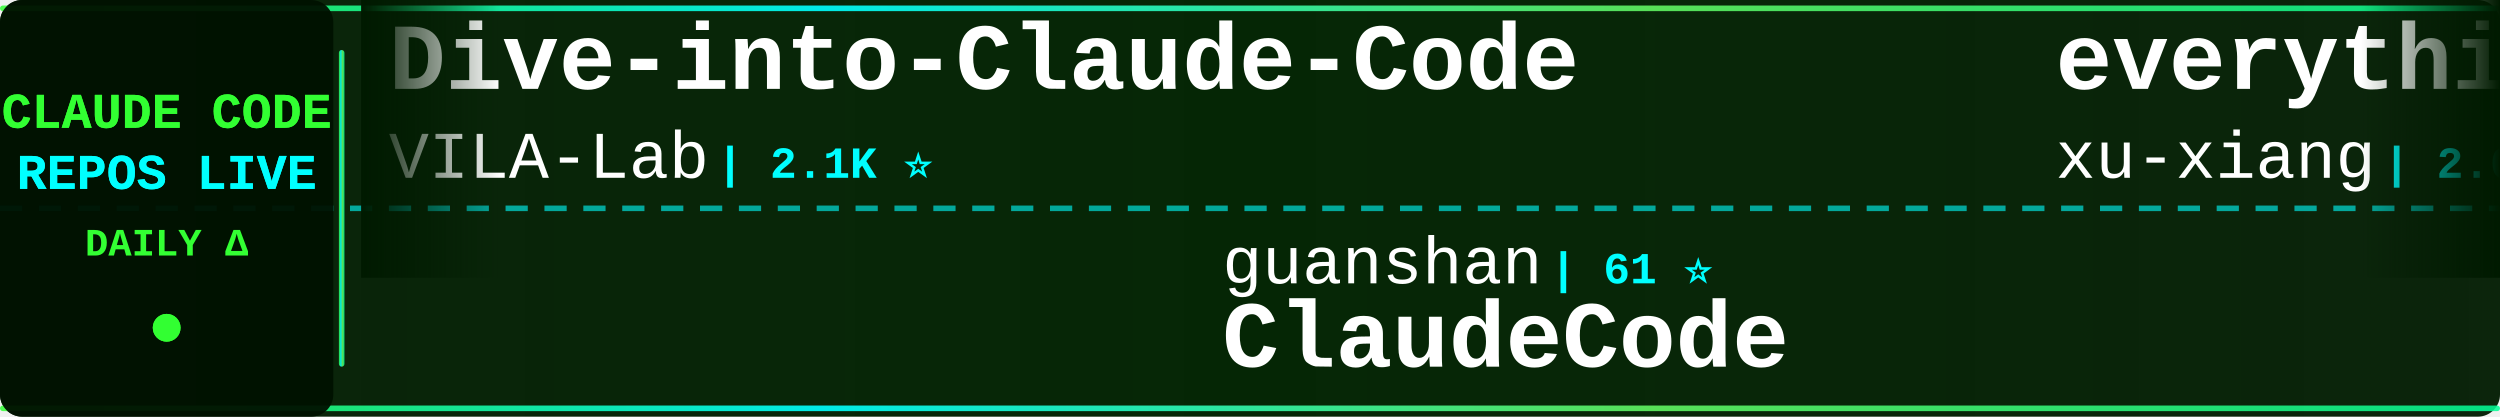
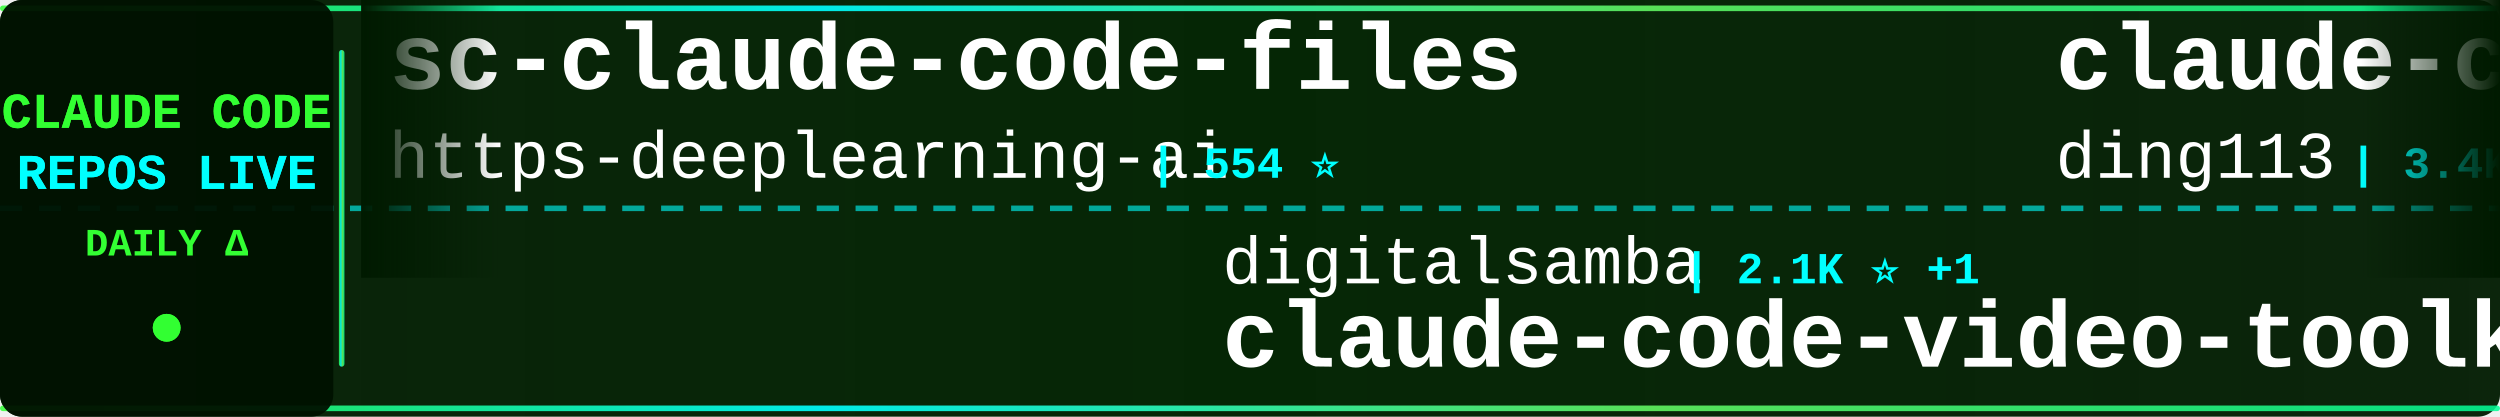
<svg xmlns="http://www.w3.org/2000/svg" width="900" height="150">
  <defs>
    <linearGradient id="tickerBg" x1="0%" y1="0%" x2="100%" y2="0%">
      <stop offset="0%" style="stop-color:#001a00;stop-opacity:0.95" />
      <stop offset="50%" style="stop-color:#002200;stop-opacity:0.98" />
      <stop offset="100%" style="stop-color:#001a00;stop-opacity:0.95" />
    </linearGradient>
    <linearGradient id="borderGrad" x1="0%" y1="0%" x2="100%" y2="0%">
      <stop offset="0%" style="stop-color:#33ff33;stop-opacity:0.85">
        <animate attributeName="stop-opacity" values="0.85;1;0.85" dur="2s" repeatCount="indefinite" />
      </stop>
      <stop offset="33%" style="stop-color:#00ffff;stop-opacity:0.9">
        <animate attributeName="stop-opacity" values="0.9;1;0.9" dur="2.2s" repeatCount="indefinite" />
      </stop>
      <stop offset="66%" style="stop-color:#66ff66;stop-opacity:0.85">
        <animate attributeName="stop-opacity" values="0.85;1;0.85" dur="1.8s" repeatCount="indefinite" />
      </stop>
      <stop offset="100%" style="stop-color:#00ff99;stop-opacity:0.85">
        <animate attributeName="stop-opacity" values="0.85;1;0.85" dur="2s" repeatCount="indefinite" />
      </stop>
    </linearGradient>
    <filter id="textGlow">
      <feGaussianBlur stdDeviation="0.1" result="coloredBlur" />
      <feMerge>
        <feMergeNode in="coloredBlur" />
        <feMergeNode in="SourceGraphic" />
      </feMerge>
    </filter>
    <filter id="metricGlow">
      <feGaussianBlur stdDeviation="0.2" result="coloredBlur" />
      <feMerge>
        <feMergeNode in="coloredBlur" />
        <feMergeNode in="SourceGraphic" />
      </feMerge>
    </filter>
    <linearGradient id="leftFade" x1="0%" y1="0%" x2="100%" y2="0%">
      <stop offset="0%" style="stop-color:#001a00;stop-opacity:1" />
      <stop offset="100%" style="stop-color:#001a00;stop-opacity:0" />
    </linearGradient>
    <linearGradient id="rightFade" x1="0%" y1="0%" x2="100%" y2="0%">
      <stop offset="0%" style="stop-color:#001a00;stop-opacity:0" />
      <stop offset="100%" style="stop-color:#001a00;stop-opacity:1" />
    </linearGradient>
  </defs>
  <rect width="900" height="150" fill="url(#tickerBg)" rx="8" />
  <rect x="0" y="2" width="900" height="2" fill="url(#borderGrad)" rx="1" />
  <rect x="0" y="146" width="900" height="2" fill="url(#borderGrad)" rx="1" />
  <line x1="0" y1="75" x2="900" y2="75" stroke="#00ffff" stroke-width="2" stroke-dasharray="8 6" opacity="0.6" />
  <rect x="0" y="0" width="120" height="150" fill="#001100" opacity="0.95" rx="8" />
  <text x="60" y="46" font-family="'Courier New', monospace" font-size="18" font-weight="bold" fill="#33ff33" text-anchor="middle" filter="url(#textGlow)">
    CLAUDE CODE
  </text>
  <text x="60" y="68" font-family="'Courier New', monospace" font-size="18" font-weight="bold" fill="#00ffff" text-anchor="middle" filter="url(#textGlow)">
    REPOS LIVE
  </text>
  <text x="60" y="92" font-family="'Courier New', monospace" font-size="14" font-weight="bold" fill="#33ff33" text-anchor="middle">
    DAILY Δ
  </text>
  <circle cx="60" cy="118" r="5" fill="#33ff33" filter="url(#metricGlow)">
    <animate attributeName="r" values="4;6;4" dur="1.5s" repeatCount="indefinite" />
    <animate attributeName="opacity" values="0.6;1;0.6" dur="1.5s" repeatCount="indefinite" />
  </circle>
  <rect x="122" y="18" width="2" height="114" fill="url(#borderGrad)" rx="1" />
  <clipPath id="tickerClip">
    <rect x="130" y="0" width="770" height="150" />
  </clipPath>
  <g clip-path="url(#tickerClip)">
    <g id="tickerItems">
      <animateTransform attributeName="transform" attributeType="XML" type="translate" from="0 0" to="-3000 0" dur="54s" repeatCount="indefinite" />
      <g transform="translate(0, 0)">
-         <text x="140" y="32" font-family="'Courier New', monospace" font-size="34" font-weight="bold" fill="#ffffff">Dive-into-Claude-Code</text>
-         <text x="140" y="64" font-family="'Courier New', monospace" font-size="24" font-weight="normal" fill="#ffffff" opacity="1.0">VILA-Lab</text>
-         <text x="258" y="64" font-family="'Courier New', monospace" font-size="16" font-weight="bold" fill="#00ffff"> | 2.1K ⭐</text>
+         <text x="140" y="32" font-family="'Courier New', monospace" font-size="34" font-weight="bold" fill="#ffffff">sc-claude-code-files</text>
+         <text x="140" y="64" font-family="'Courier New', monospace" font-size="24" font-weight="normal" fill="#ffffff" opacity="1.0">https-deeplearning-ai</text>
+         <text x="414" y="64" font-family="'Courier New', monospace" font-size="16" font-weight="bold" fill="#00ffff"> | 554 ⭐</text>
      </g>
      <g transform="translate(300, 0)">
-         <text x="140" y="102" font-family="'Courier New', monospace" font-size="24" font-weight="normal" fill="#ffffff" opacity="1.0">guanshan</text>
-         <text x="258" y="102" font-family="'Courier New', monospace" font-size="16" font-weight="bold" fill="#00ffff"> | 61 ⭐</text>
-         <text x="140" y="132" font-family="'Courier New', monospace" font-size="34" font-weight="bold" fill="#ffffff">ClaudeCode</text>
+         <text x="140" y="102" font-family="'Courier New', monospace" font-size="24" font-weight="normal" fill="#ffffff" opacity="1.0">digitalsamba</text>
+         <text x="306" y="102" font-family="'Courier New', monospace" font-size="16" font-weight="bold" fill="#00ffff"> | 2.1K ⭐ +1</text>
+         <text x="140" y="132" font-family="'Courier New', monospace" font-size="34" font-weight="bold" fill="#ffffff">claude-code-video-toolki...</text>
      </g>
      <g transform="translate(600, 0)">
-         <text x="140" y="32" font-family="'Courier New', monospace" font-size="34" font-weight="bold" fill="#ffffff">everything-claude-code-z...</text>
-         <text x="140" y="64" font-family="'Courier New', monospace" font-size="24" font-weight="normal" fill="#ffffff" opacity="1.0">xu-xiang</text>
-         <text x="258" y="64" font-family="'Courier New', monospace" font-size="16" font-weight="bold" fill="#00ffff"> | 2.0K ⭐</text>
+         <text x="140" y="32" font-family="'Courier New', monospace" font-size="34" font-weight="bold" fill="#ffffff">claude-code-hub</text>
+         <text x="140" y="64" font-family="'Courier New', monospace" font-size="24" font-weight="normal" fill="#ffffff" opacity="1.0">ding113</text>
+         <text x="246" y="64" font-family="'Courier New', monospace" font-size="16" font-weight="bold" fill="#00ffff"> | 3.4K ⭐</text>
      </g>
      <g transform="translate(900, 0)">
-         <text x="140" y="102" font-family="'Courier New', monospace" font-size="24" font-weight="normal" fill="#ffffff" opacity="1.0">OrcaWhisper</text>
-         <text x="294" y="102" font-family="'Courier New', monospace" font-size="16" font-weight="bold" fill="#00ffff"> | 101 ⭐</text>
-         <text x="140" y="132" font-family="'Courier New', monospace" font-size="34" font-weight="bold" fill="#ffffff">Claude-Code</text>
+         <text x="140" y="102" font-family="'Courier New', monospace" font-size="24" font-weight="normal" fill="#ffffff" opacity="1.0">Cranot</text>
+         <text x="234" y="102" font-family="'Courier New', monospace" font-size="16" font-weight="bold" fill="#00ffff"> | 2.9K ⭐</text>
+         <text x="140" y="132" font-family="'Courier New', monospace" font-size="34" font-weight="bold" fill="#ffffff">claude-code-guide</text>
      </g>
      <g transform="translate(1200, 0)">
-         <text x="140" y="32" font-family="'Courier New', monospace" font-size="34" font-weight="bold" fill="#ffffff">claude-code-source-code-...</text>
-         <text x="140" y="64" font-family="'Courier New', monospace" font-size="24" font-weight="normal" fill="#ffffff" opacity="1.0">ghuntley</text>
-         <text x="258" y="64" font-family="'Courier New', monospace" font-size="16" font-weight="bold" fill="#00ffff"> | 992 ⭐</text>
+         <text x="140" y="32" font-family="'Courier New', monospace" font-size="34" font-weight="bold" fill="#ffffff">everything-claude-code</text>
+         <text x="140" y="64" font-family="'Courier New', monospace" font-size="24" font-weight="normal" fill="#ffffff" opacity="1.0">WorldFlowAI</text>
+         <text x="294" y="64" font-family="'Courier New', monospace" font-size="16" font-weight="bold" fill="#00ffff"> | 3.6K ⭐ +3</text>
      </g>
      <g transform="translate(1500, 0)">
-         <text x="140" y="102" font-family="'Courier New', monospace" font-size="24" font-weight="normal" fill="#ffffff" opacity="1.0">KPR111</text>
-         <text x="234" y="102" font-family="'Courier New', monospace" font-size="16" font-weight="bold" fill="#00ffff"> | 18 ⭐</text>
-         <text x="140" y="132" font-family="'Courier New', monospace" font-size="34" font-weight="bold" fill="#ffffff">Claude-Code</text>
+         <text x="140" y="102" font-family="'Courier New', monospace" font-size="24" font-weight="normal" fill="#ffffff" opacity="1.0">darcyegb</text>
+         <text x="258" y="102" font-family="'Courier New', monospace" font-size="16" font-weight="bold" fill="#00ffff"> | 768 ⭐</text>
+         <text x="140" y="132" font-family="'Courier New', monospace" font-size="34" font-weight="bold" fill="#ffffff">ClaudeCodeAgents</text>
      </g>
      <g transform="translate(1800, 0)">
-         <text x="140" y="32" font-family="'Courier New', monospace" font-size="34" font-weight="bold" fill="#ffffff">claude-coder</text>
-         <text x="140" y="64" font-family="'Courier New', monospace" font-size="24" font-weight="normal" fill="#ffffff" opacity="1.0">kodu-ai</text>
-         <text x="246" y="64" font-family="'Courier New', monospace" font-size="16" font-weight="bold" fill="#00ffff"> | 5.2K ⭐</text>
+         <text x="140" y="32" font-family="'Courier New', monospace" font-size="34" font-weight="bold" fill="#ffffff">andrej-karpathy-skills</text>
+         <text x="140" y="64" font-family="'Courier New', monospace" font-size="24" font-weight="normal" fill="#ffffff" opacity="1.0">multica-ai</text>
+         <text x="282" y="64" font-family="'Courier New', monospace" font-size="16" font-weight="bold" fill="#00ffff"> | 215.2K ⭐ +16</text>
      </g>
      <g transform="translate(2100, 0)">
-         <text x="140" y="102" font-family="'Courier New', monospace" font-size="24" font-weight="normal" fill="#ffffff" opacity="1.0">Yuyz0112</text>
-         <text x="258" y="102" font-family="'Courier New', monospace" font-size="16" font-weight="bold" fill="#00ffff"> | 2.4K ⭐</text>
-         <text x="140" y="132" font-family="'Courier New', monospace" font-size="34" font-weight="bold" fill="#ffffff">claude-code-reverse</text>
-       </g>
-       <g transform="translate(2400, 0)">
-         <text x="140" y="32" font-family="'Courier New', monospace" font-size="34" font-weight="bold" fill="#ffffff">free-claude-code</text>
-         <text x="140" y="64" font-family="'Courier New', monospace" font-size="24" font-weight="normal" fill="#ffffff" opacity="1.0">Alishahryar1</text>
-         <text x="306" y="64" font-family="'Courier New', monospace" font-size="16" font-weight="bold" fill="#00ffff"> | 55.9K ⭐</text>
-       </g>
-       <g transform="translate(2700, 0)">
        <text x="140" y="102" font-family="'Courier New', monospace" font-size="24" font-weight="normal" fill="#ffffff" opacity="1.0">repowise-dev</text>
        <text x="306" y="102" font-family="'Courier New', monospace" font-size="16" font-weight="bold" fill="#00ffff"> | 1.2K ⭐</text>
        <text x="140" y="132" font-family="'Courier New', monospace" font-size="34" font-weight="bold" fill="#ffffff">claude-code-prompts</text>
      </g>
+       <g transform="translate(2400, 0)">
+         <text x="140" y="32" font-family="'Courier New', monospace" font-size="34" font-weight="bold" fill="#ffffff">claude-code-source-build</text>
+         <text x="140" y="64" font-family="'Courier New', monospace" font-size="24" font-weight="normal" fill="#ffffff" opacity="1.0">andrew-kramer-inno</text>
+         <text x="378" y="64" font-family="'Courier New', monospace" font-size="16" font-weight="bold" fill="#00ffff"> | 595 ⭐</text>
+       </g>
+       <g transform="translate(2700, 0)">
+         <text x="140" y="102" font-family="'Courier New', monospace" font-size="24" font-weight="normal" fill="#ffffff" opacity="1.0">ccplugins</text>
+         <text x="270" y="102" font-family="'Courier New', monospace" font-size="16" font-weight="bold" fill="#00ffff"> | 952 ⭐</text>
+         <text x="140" y="132" font-family="'Courier New', monospace" font-size="34" font-weight="bold" fill="#ffffff">awesome-claude-code-plug...</text>
+       </g>
      <g transform="translate(3000, 0)">
-         <text x="140" y="32" font-family="'Courier New', monospace" font-size="34" font-weight="bold" fill="#ffffff">Dive-into-Claude-Code</text>
-         <text x="140" y="64" font-family="'Courier New', monospace" font-size="24" font-weight="normal" fill="#ffffff" opacity="1.0">VILA-Lab</text>
-         <text x="258" y="64" font-family="'Courier New', monospace" font-size="16" font-weight="bold" fill="#00ffff"> | 2.1K ⭐</text>
+         <text x="140" y="32" font-family="'Courier New', monospace" font-size="34" font-weight="bold" fill="#ffffff">sc-claude-code-files</text>
+         <text x="140" y="64" font-family="'Courier New', monospace" font-size="24" font-weight="normal" fill="#ffffff" opacity="1.0">https-deeplearning-ai</text>
+         <text x="414" y="64" font-family="'Courier New', monospace" font-size="16" font-weight="bold" fill="#00ffff"> | 554 ⭐</text>
      </g>
      <g transform="translate(3300, 0)">
-         <text x="140" y="102" font-family="'Courier New', monospace" font-size="24" font-weight="normal" fill="#ffffff" opacity="1.0">guanshan</text>
-         <text x="258" y="102" font-family="'Courier New', monospace" font-size="16" font-weight="bold" fill="#00ffff"> | 61 ⭐</text>
-         <text x="140" y="132" font-family="'Courier New', monospace" font-size="34" font-weight="bold" fill="#ffffff">ClaudeCode</text>
+         <text x="140" y="102" font-family="'Courier New', monospace" font-size="24" font-weight="normal" fill="#ffffff" opacity="1.0">digitalsamba</text>
+         <text x="306" y="102" font-family="'Courier New', monospace" font-size="16" font-weight="bold" fill="#00ffff"> | 2.1K ⭐ +1</text>
+         <text x="140" y="132" font-family="'Courier New', monospace" font-size="34" font-weight="bold" fill="#ffffff">claude-code-video-toolki...</text>
      </g>
      <g transform="translate(3600, 0)">
-         <text x="140" y="32" font-family="'Courier New', monospace" font-size="34" font-weight="bold" fill="#ffffff">everything-claude-code-z...</text>
-         <text x="140" y="64" font-family="'Courier New', monospace" font-size="24" font-weight="normal" fill="#ffffff" opacity="1.0">xu-xiang</text>
-         <text x="258" y="64" font-family="'Courier New', monospace" font-size="16" font-weight="bold" fill="#00ffff"> | 2.0K ⭐</text>
+         <text x="140" y="32" font-family="'Courier New', monospace" font-size="34" font-weight="bold" fill="#ffffff">claude-code-hub</text>
+         <text x="140" y="64" font-family="'Courier New', monospace" font-size="24" font-weight="normal" fill="#ffffff" opacity="1.0">ding113</text>
+         <text x="246" y="64" font-family="'Courier New', monospace" font-size="16" font-weight="bold" fill="#00ffff"> | 3.4K ⭐</text>
      </g>
      <g transform="translate(3900, 0)">
-         <text x="140" y="102" font-family="'Courier New', monospace" font-size="24" font-weight="normal" fill="#ffffff" opacity="1.0">OrcaWhisper</text>
-         <text x="294" y="102" font-family="'Courier New', monospace" font-size="16" font-weight="bold" fill="#00ffff"> | 101 ⭐</text>
-         <text x="140" y="132" font-family="'Courier New', monospace" font-size="34" font-weight="bold" fill="#ffffff">Claude-Code</text>
+         <text x="140" y="102" font-family="'Courier New', monospace" font-size="24" font-weight="normal" fill="#ffffff" opacity="1.0">Cranot</text>
+         <text x="234" y="102" font-family="'Courier New', monospace" font-size="16" font-weight="bold" fill="#00ffff"> | 2.9K ⭐</text>
+         <text x="140" y="132" font-family="'Courier New', monospace" font-size="34" font-weight="bold" fill="#ffffff">claude-code-guide</text>
      </g>
    </g>
  </g>
  <rect x="130" y="0" width="50" height="100" fill="url(#leftFade)" />
  <rect x="850" y="0" width="50" height="100" fill="url(#rightFade)" />
</svg>
